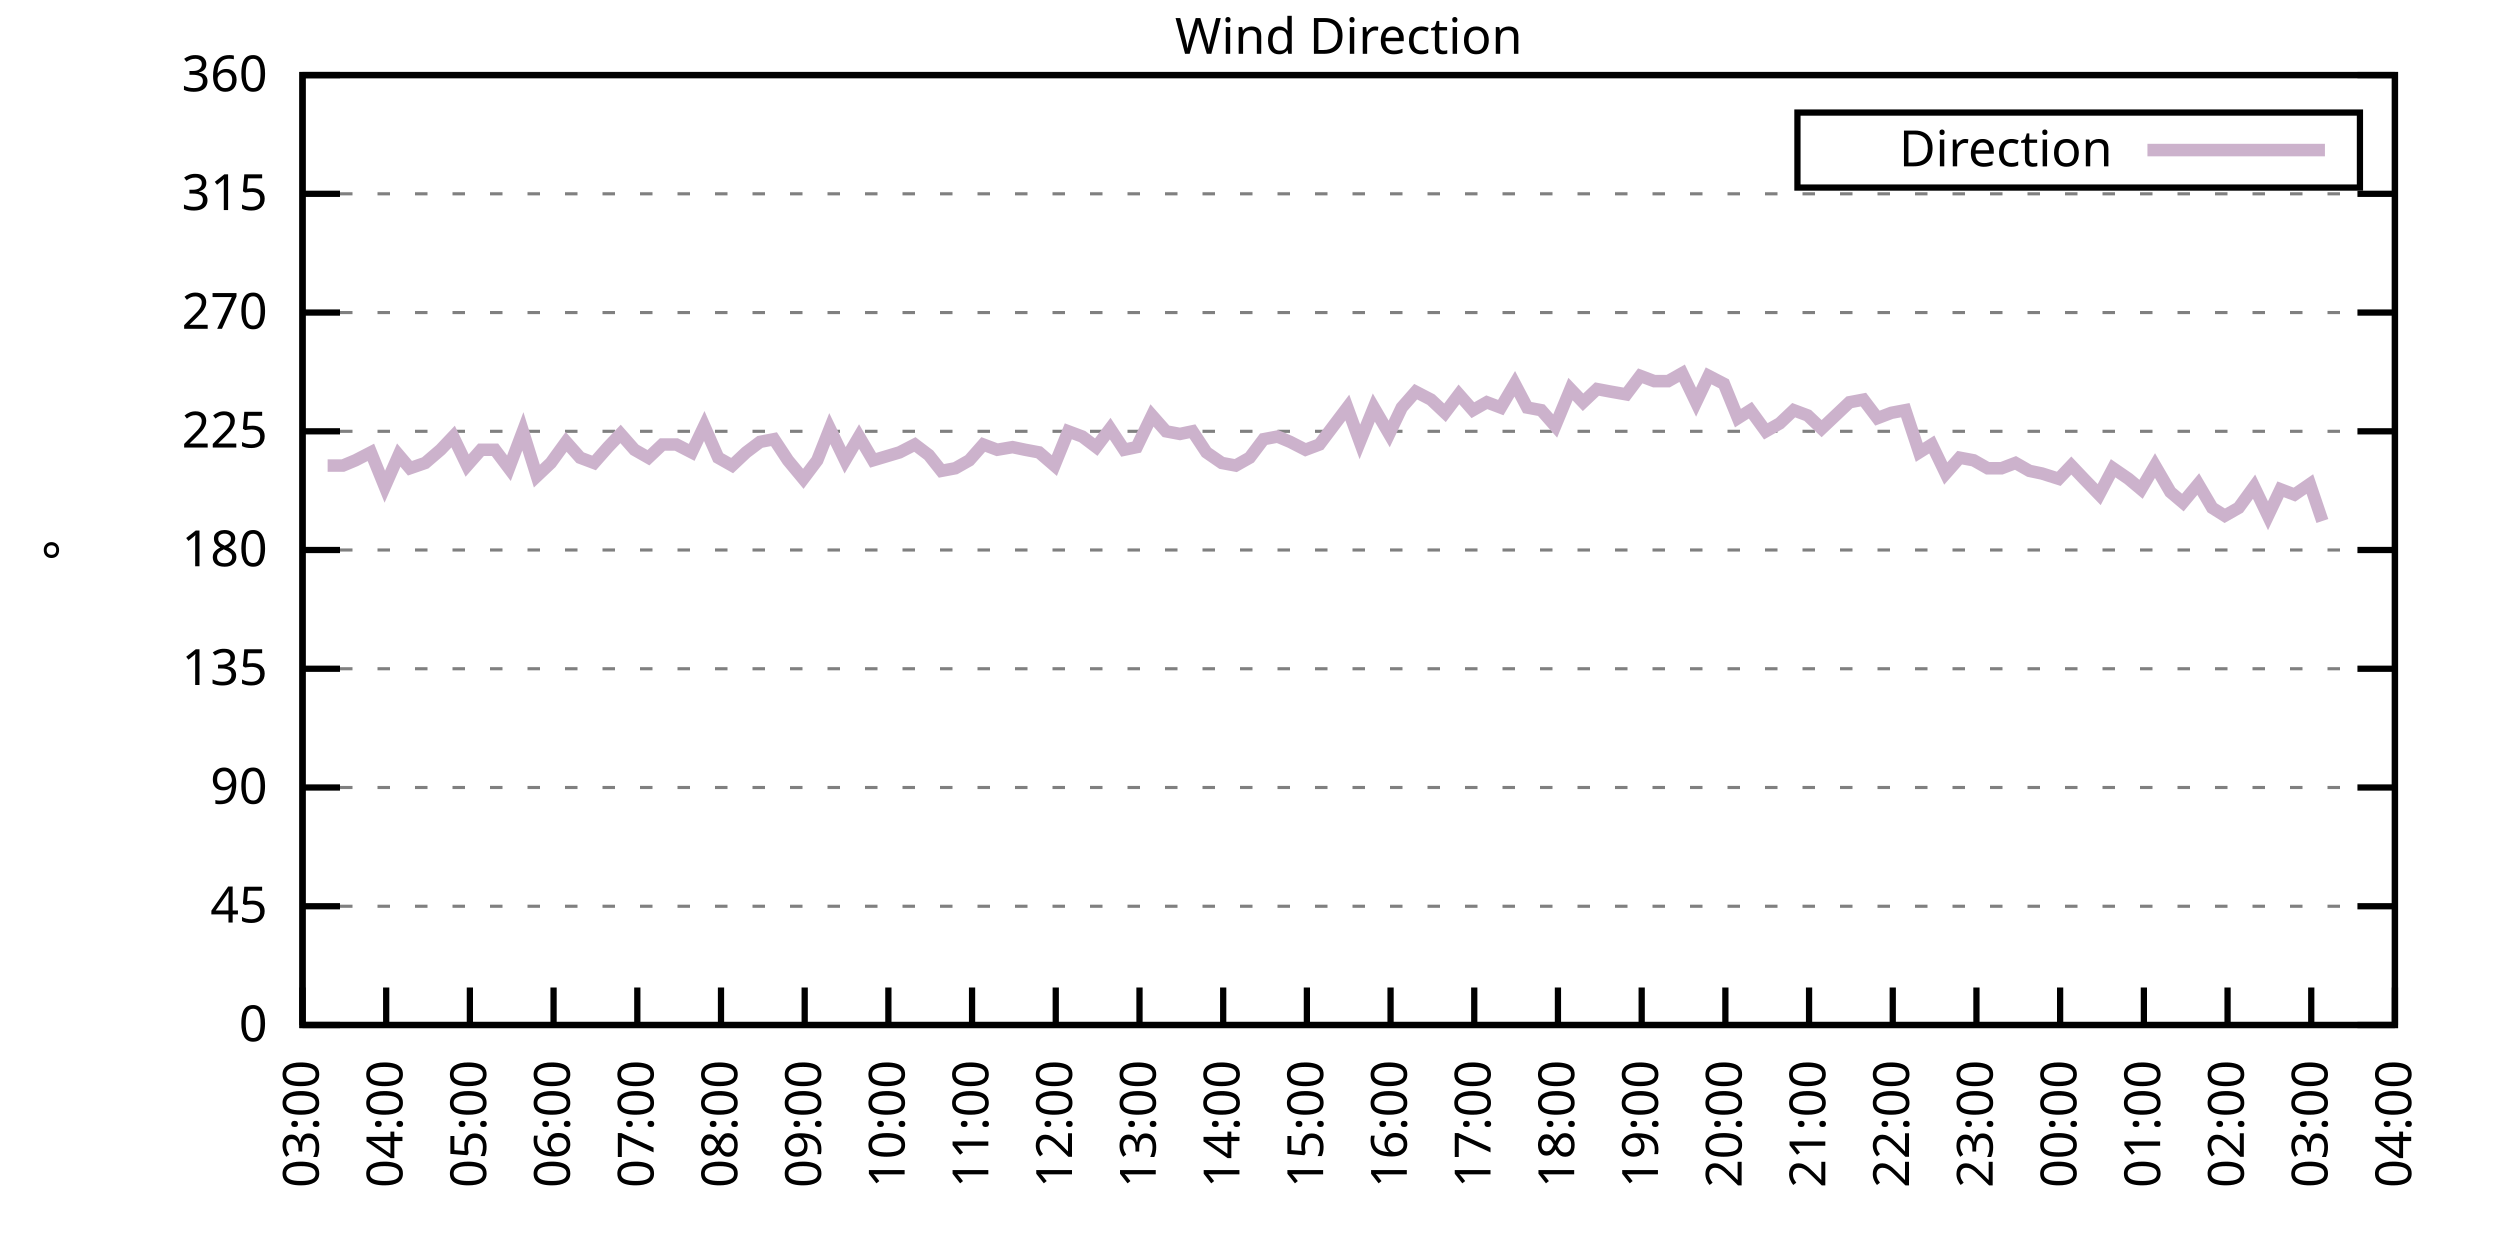
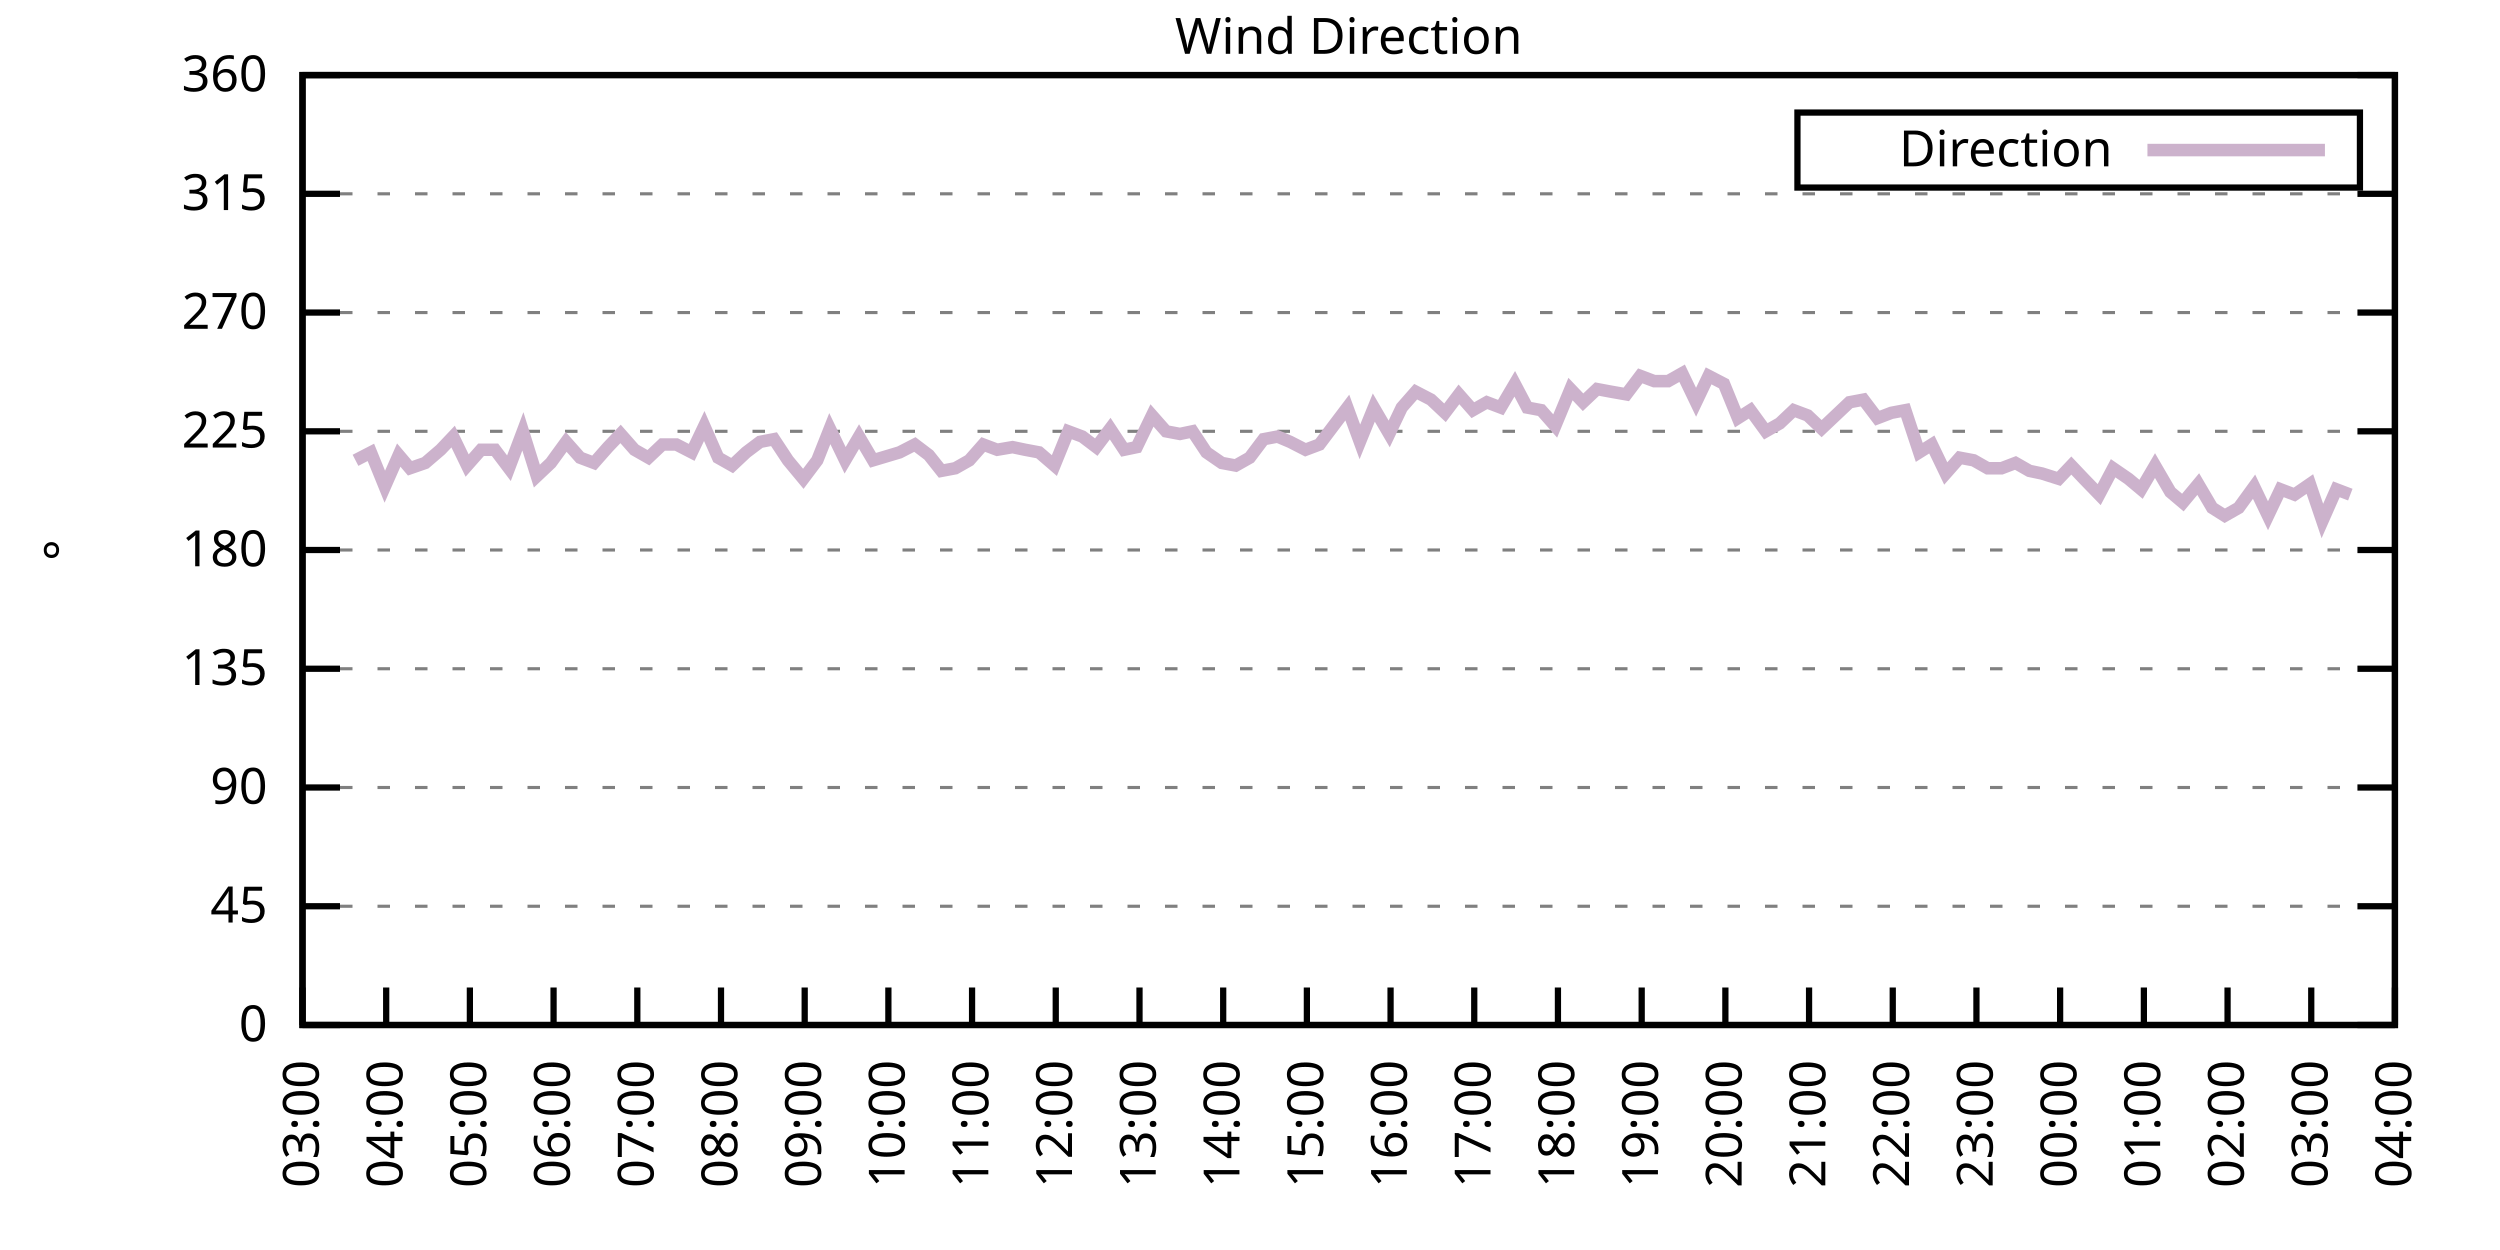
<svg xmlns="http://www.w3.org/2000/svg" xmlns:xlink="http://www.w3.org/1999/xlink" width="400" height="200" viewBox="0 0 400 200">
  <g id="gnuplot_canvas">
    <rect x="0" y="0" width="400" height="200" fill="none" />
    <defs>
      <circle id="gpDot" r="0.5" stroke-width="0.5" stroke="currentColor" />
      <path id="gpPt0" stroke-width="0.333" stroke="currentColor" d="M-1,0 h2 M0,-1 v2" />
      <path id="gpPt1" stroke-width="0.333" stroke="currentColor" d="M-1,-1 L1,1 M1,-1 L-1,1" />
      <path id="gpPt2" stroke-width="0.333" stroke="currentColor" d="M-1,0 L1,0 M0,-1 L0,1 M-1,-1 L1,1 M-1,1 L1,-1" />
      <rect id="gpPt3" stroke-width="0.333" stroke="currentColor" x="-1" y="-1" width="2" height="2" />
      <rect id="gpPt4" stroke-width="0.333" stroke="currentColor" fill="currentColor" x="-1" y="-1" width="2" height="2" />
      <circle id="gpPt5" stroke-width="0.333" stroke="currentColor" cx="0" cy="0" r="1" />
      <use xlink:href="#gpPt5" id="gpPt6" fill="currentColor" stroke="none" />
      <path id="gpPt7" stroke-width="0.333" stroke="currentColor" d="M0,-1.33 L-1.33,0.67 L1.33,0.67 z" />
      <use xlink:href="#gpPt7" id="gpPt8" fill="currentColor" stroke="none" />
      <use xlink:href="#gpPt7" id="gpPt9" stroke="currentColor" transform="rotate(180)" />
      <use xlink:href="#gpPt9" id="gpPt10" fill="currentColor" stroke="none" />
      <use xlink:href="#gpPt3" id="gpPt11" stroke="currentColor" transform="rotate(45)" />
      <use xlink:href="#gpPt11" id="gpPt12" fill="currentColor" stroke="none" />
      <path id="gpPt13" stroke-width="0.333" stroke="currentColor" d="M0,1.330 L1.265,0.411 L0.782,-1.067 L-0.782,-1.076 L-1.265,0.411 z" />
      <use xlink:href="#gpPt13" id="gpPt14" fill="currentColor" stroke="none" />
      <filter id="textbox" filterUnits="objectBoundingBox" x="0" y="0" height="1" width="1">
        <feFlood flood-color="white" flood-opacity="1" result="bgnd" />
        <feComposite in="SourceGraphic" in2="bgnd" operator="atop" />
      </filter>
      <filter id="greybox" filterUnits="objectBoundingBox" x="0" y="0" height="1" width="1">
        <feFlood flood-color="lightgrey" flood-opacity="1" result="grey" />
        <feComposite in="SourceGraphic" in2="grey" operator="atop" />
      </filter>
    </defs>
    <g fill="none" color="white" stroke="currentColor" stroke-width="1.00" stroke-linecap="butt" stroke-linejoin="miter">
</g>
    <g fill="none" color="black" stroke="currentColor" stroke-width="1.00" stroke-linecap="butt" stroke-linejoin="miter">
      <g stroke="none" shape-rendering="crispEdges">
        <polygon fill="rgb(255, 255, 255)" points="48.40,164.00 383.18,164.00 383.18,12.02 48.40,12.02 " />
      </g>
    </g>
    <g fill="none" color="black" stroke="currentColor" stroke-width="1.00" stroke-linecap="butt" stroke-linejoin="miter">
</g>
    <g fill="none" color="black" stroke="black" stroke-width="0.50" stroke-linecap="butt" stroke-linejoin="miter">
</g>
    <g fill="none" color="gray" stroke="currentColor" stroke-width="0.50" stroke-linecap="butt" stroke-linejoin="miter">
      <path stroke="gray" stroke-dasharray="2,4" class="gridline" d="M48.40,164.00 L383.19,164.00  " />
    </g>
    <g fill="none" color="gray" stroke="gray" stroke-width="1.00" stroke-linecap="butt" stroke-linejoin="miter">
</g>
    <g fill="none" color="black" stroke="currentColor" stroke-width="1.00" stroke-linecap="butt" stroke-linejoin="miter">
      <path stroke="black" d="M48.40,164.00 L54.40,164.00 M383.19,164.00 L377.19,164.00  " />
      <g transform="translate(42.80,166.60)" stroke="none" fill="black" font-family="Sans" font-size="8.00" text-anchor="end">
        <text>
          <tspan font-family="Sans"> 0</tspan>
        </text>
      </g>
    </g>
    <g fill="none" color="black" stroke="currentColor" stroke-width="1.00" stroke-linecap="butt" stroke-linejoin="miter">
</g>
    <g fill="none" color="black" stroke="black" stroke-width="0.50" stroke-linecap="butt" stroke-linejoin="miter">
</g>
    <g fill="none" color="gray" stroke="currentColor" stroke-width="0.50" stroke-linecap="butt" stroke-linejoin="miter">
      <path stroke="gray" stroke-dasharray="2,4" class="gridline" d="M48.40,145.00 L383.19,145.00  " />
    </g>
    <g fill="none" color="gray" stroke="gray" stroke-width="1.00" stroke-linecap="butt" stroke-linejoin="miter">
</g>
    <g fill="none" color="black" stroke="currentColor" stroke-width="1.00" stroke-linecap="butt" stroke-linejoin="miter">
      <path stroke="black" d="M48.40,145.00 L54.40,145.00 M383.19,145.00 L377.19,145.00  " />
      <g transform="translate(42.80,147.60)" stroke="none" fill="black" font-family="Sans" font-size="8.00" text-anchor="end">
        <text>
          <tspan font-family="Sans"> 45</tspan>
        </text>
      </g>
    </g>
    <g fill="none" color="black" stroke="currentColor" stroke-width="1.00" stroke-linecap="butt" stroke-linejoin="miter">
</g>
    <g fill="none" color="black" stroke="black" stroke-width="0.50" stroke-linecap="butt" stroke-linejoin="miter">
</g>
    <g fill="none" color="gray" stroke="currentColor" stroke-width="0.50" stroke-linecap="butt" stroke-linejoin="miter">
      <path stroke="gray" stroke-dasharray="2,4" class="gridline" d="M48.40,126.00 L383.19,126.00  " />
    </g>
    <g fill="none" color="gray" stroke="gray" stroke-width="1.00" stroke-linecap="butt" stroke-linejoin="miter">
</g>
    <g fill="none" color="black" stroke="currentColor" stroke-width="1.00" stroke-linecap="butt" stroke-linejoin="miter">
      <path stroke="black" d="M48.40,126.00 L54.40,126.00 M383.19,126.00 L377.19,126.00  " />
      <g transform="translate(42.80,128.60)" stroke="none" fill="black" font-family="Sans" font-size="8.00" text-anchor="end">
        <text>
          <tspan font-family="Sans"> 90</tspan>
        </text>
      </g>
    </g>
    <g fill="none" color="black" stroke="currentColor" stroke-width="1.00" stroke-linecap="butt" stroke-linejoin="miter">
</g>
    <g fill="none" color="black" stroke="black" stroke-width="0.50" stroke-linecap="butt" stroke-linejoin="miter">
</g>
    <g fill="none" color="gray" stroke="currentColor" stroke-width="0.50" stroke-linecap="butt" stroke-linejoin="miter">
      <path stroke="gray" stroke-dasharray="2,4" class="gridline" d="M48.40,107.00 L383.19,107.00  " />
    </g>
    <g fill="none" color="gray" stroke="gray" stroke-width="1.00" stroke-linecap="butt" stroke-linejoin="miter">
</g>
    <g fill="none" color="black" stroke="currentColor" stroke-width="1.00" stroke-linecap="butt" stroke-linejoin="miter">
      <path stroke="black" d="M48.40,107.00 L54.40,107.00 M383.19,107.00 L377.19,107.00  " />
      <g transform="translate(42.80,109.60)" stroke="none" fill="black" font-family="Sans" font-size="8.00" text-anchor="end">
        <text>
          <tspan font-family="Sans"> 135</tspan>
        </text>
      </g>
    </g>
    <g fill="none" color="black" stroke="currentColor" stroke-width="1.00" stroke-linecap="butt" stroke-linejoin="miter">
</g>
    <g fill="none" color="black" stroke="black" stroke-width="0.50" stroke-linecap="butt" stroke-linejoin="miter">
</g>
    <g fill="none" color="gray" stroke="currentColor" stroke-width="0.50" stroke-linecap="butt" stroke-linejoin="miter">
      <path stroke="gray" stroke-dasharray="2,4" class="gridline" d="M48.40,88.00 L383.19,88.00  " />
    </g>
    <g fill="none" color="gray" stroke="gray" stroke-width="1.00" stroke-linecap="butt" stroke-linejoin="miter">
</g>
    <g fill="none" color="black" stroke="currentColor" stroke-width="1.00" stroke-linecap="butt" stroke-linejoin="miter">
      <path stroke="black" d="M48.40,88.00 L54.40,88.00 M383.19,88.00 L377.19,88.00  " />
      <g transform="translate(42.80,90.60)" stroke="none" fill="black" font-family="Sans" font-size="8.00" text-anchor="end">
        <text>
          <tspan font-family="Sans"> 180</tspan>
        </text>
      </g>
    </g>
    <g fill="none" color="black" stroke="currentColor" stroke-width="1.00" stroke-linecap="butt" stroke-linejoin="miter">
</g>
    <g fill="none" color="black" stroke="black" stroke-width="0.50" stroke-linecap="butt" stroke-linejoin="miter">
</g>
    <g fill="none" color="gray" stroke="currentColor" stroke-width="0.50" stroke-linecap="butt" stroke-linejoin="miter">
      <path stroke="gray" stroke-dasharray="2,4" class="gridline" d="M48.40,69.01 L383.19,69.01  " />
    </g>
    <g fill="none" color="gray" stroke="gray" stroke-width="1.00" stroke-linecap="butt" stroke-linejoin="miter">
</g>
    <g fill="none" color="black" stroke="currentColor" stroke-width="1.00" stroke-linecap="butt" stroke-linejoin="miter">
      <path stroke="black" d="M48.40,69.01 L54.40,69.01 M383.19,69.01 L377.19,69.01  " />
      <g transform="translate(42.80,71.61)" stroke="none" fill="black" font-family="Sans" font-size="8.00" text-anchor="end">
        <text>
          <tspan font-family="Sans"> 225</tspan>
        </text>
      </g>
    </g>
    <g fill="none" color="black" stroke="currentColor" stroke-width="1.00" stroke-linecap="butt" stroke-linejoin="miter">
</g>
    <g fill="none" color="black" stroke="black" stroke-width="0.50" stroke-linecap="butt" stroke-linejoin="miter">
</g>
    <g fill="none" color="gray" stroke="currentColor" stroke-width="0.50" stroke-linecap="butt" stroke-linejoin="miter">
      <path stroke="gray" stroke-dasharray="2,4" class="gridline" d="M48.40,50.01 L383.19,50.01  " />
    </g>
    <g fill="none" color="gray" stroke="gray" stroke-width="1.00" stroke-linecap="butt" stroke-linejoin="miter">
</g>
    <g fill="none" color="black" stroke="currentColor" stroke-width="1.00" stroke-linecap="butt" stroke-linejoin="miter">
      <path stroke="black" d="M48.40,50.01 L54.40,50.01 M383.19,50.01 L377.19,50.01  " />
      <g transform="translate(42.80,52.61)" stroke="none" fill="black" font-family="Sans" font-size="8.00" text-anchor="end">
        <text>
          <tspan font-family="Sans"> 270</tspan>
        </text>
      </g>
    </g>
    <g fill="none" color="black" stroke="currentColor" stroke-width="1.00" stroke-linecap="butt" stroke-linejoin="miter">
</g>
    <g fill="none" color="black" stroke="black" stroke-width="0.50" stroke-linecap="butt" stroke-linejoin="miter">
</g>
    <g fill="none" color="gray" stroke="currentColor" stroke-width="0.50" stroke-linecap="butt" stroke-linejoin="miter">
      <path stroke="gray" stroke-dasharray="2,4" class="gridline" d="M48.40,31.01 L383.19,31.01  " />
    </g>
    <g fill="none" color="gray" stroke="gray" stroke-width="1.00" stroke-linecap="butt" stroke-linejoin="miter">
</g>
    <g fill="none" color="black" stroke="currentColor" stroke-width="1.00" stroke-linecap="butt" stroke-linejoin="miter">
      <path stroke="black" d="M48.40,31.01 L54.40,31.01 M383.19,31.01 L377.19,31.01  " />
      <g transform="translate(42.80,33.61)" stroke="none" fill="black" font-family="Sans" font-size="8.00" text-anchor="end">
        <text>
          <tspan font-family="Sans"> 315</tspan>
        </text>
      </g>
    </g>
    <g fill="none" color="black" stroke="currentColor" stroke-width="1.00" stroke-linecap="butt" stroke-linejoin="miter">
</g>
    <g fill="none" color="black" stroke="black" stroke-width="0.50" stroke-linecap="butt" stroke-linejoin="miter">
</g>
    <g fill="none" color="gray" stroke="currentColor" stroke-width="0.50" stroke-linecap="butt" stroke-linejoin="miter">
      <path stroke="gray" stroke-dasharray="2,4" class="gridline" d="M48.40,12.01 L383.19,12.01  " />
    </g>
    <g fill="none" color="gray" stroke="gray" stroke-width="1.00" stroke-linecap="butt" stroke-linejoin="miter">
</g>
    <g fill="none" color="black" stroke="currentColor" stroke-width="1.00" stroke-linecap="butt" stroke-linejoin="miter">
      <path stroke="black" d="M48.40,12.01 L54.40,12.01 M383.19,12.01 L377.19,12.01  " />
      <g transform="translate(42.80,14.61)" stroke="none" fill="black" font-family="Sans" font-size="8.00" text-anchor="end">
        <text>
          <tspan font-family="Sans"> 360</tspan>
        </text>
      </g>
    </g>
    <g fill="none" color="black" stroke="currentColor" stroke-width="1.00" stroke-linecap="butt" stroke-linejoin="miter">
      <path stroke="black" d="M48.40,164.00 L48.40,158.00  " />
      <g transform="translate(51.00,169.60) rotate(270.00)" stroke="none" fill="black" font-family="Sans" font-size="8.00" text-anchor="end">
        <text>
          <tspan font-family="Sans">03:00</tspan>
        </text>
      </g>
    </g>
    <g fill="none" color="black" stroke="currentColor" stroke-width="1.00" stroke-linecap="butt" stroke-linejoin="miter">
      <path stroke="black" d="M61.79,164.00 L61.79,158.00  " />
      <g transform="translate(64.39,169.60) rotate(270.00)" stroke="none" fill="black" font-family="Sans" font-size="8.00" text-anchor="end">
        <text>
          <tspan font-family="Sans">04:00</tspan>
        </text>
      </g>
    </g>
    <g fill="none" color="black" stroke="currentColor" stroke-width="1.00" stroke-linecap="butt" stroke-linejoin="miter">
      <path stroke="black" d="M75.18,164.00 L75.18,158.00  " />
      <g transform="translate(77.78,169.60) rotate(270.00)" stroke="none" fill="black" font-family="Sans" font-size="8.00" text-anchor="end">
        <text>
          <tspan font-family="Sans">05:00</tspan>
        </text>
      </g>
    </g>
    <g fill="none" color="black" stroke="currentColor" stroke-width="1.00" stroke-linecap="butt" stroke-linejoin="miter">
      <path stroke="black" d="M88.57,164.00 L88.57,158.00  " />
      <g transform="translate(91.17,169.60) rotate(270.00)" stroke="none" fill="black" font-family="Sans" font-size="8.00" text-anchor="end">
        <text>
          <tspan font-family="Sans">06:00</tspan>
        </text>
      </g>
    </g>
    <g fill="none" color="black" stroke="currentColor" stroke-width="1.00" stroke-linecap="butt" stroke-linejoin="miter">
      <path stroke="black" d="M101.97,164.00 L101.97,158.00  " />
      <g transform="translate(104.57,169.60) rotate(270.00)" stroke="none" fill="black" font-family="Sans" font-size="8.00" text-anchor="end">
        <text>
          <tspan font-family="Sans">07:00</tspan>
        </text>
      </g>
    </g>
    <g fill="none" color="black" stroke="currentColor" stroke-width="1.00" stroke-linecap="butt" stroke-linejoin="miter">
      <path stroke="black" d="M115.36,164.00 L115.36,158.00  " />
      <g transform="translate(117.96,169.60) rotate(270.00)" stroke="none" fill="black" font-family="Sans" font-size="8.00" text-anchor="end">
        <text>
          <tspan font-family="Sans">08:00</tspan>
        </text>
      </g>
    </g>
    <g fill="none" color="black" stroke="currentColor" stroke-width="1.00" stroke-linecap="butt" stroke-linejoin="miter">
      <path stroke="black" d="M128.75,164.00 L128.75,158.00  " />
      <g transform="translate(131.35,169.60) rotate(270.00)" stroke="none" fill="black" font-family="Sans" font-size="8.00" text-anchor="end">
        <text>
          <tspan font-family="Sans">09:00</tspan>
        </text>
      </g>
    </g>
    <g fill="none" color="black" stroke="currentColor" stroke-width="1.00" stroke-linecap="butt" stroke-linejoin="miter">
      <path stroke="black" d="M142.14,164.00 L142.14,158.00  " />
      <g transform="translate(144.74,169.60) rotate(270.00)" stroke="none" fill="black" font-family="Sans" font-size="8.00" text-anchor="end">
        <text>
          <tspan font-family="Sans">10:00</tspan>
        </text>
      </g>
    </g>
    <g fill="none" color="black" stroke="currentColor" stroke-width="1.00" stroke-linecap="butt" stroke-linejoin="miter">
      <path stroke="black" d="M155.53,164.00 L155.53,158.00  " />
      <g transform="translate(158.13,169.60) rotate(270.00)" stroke="none" fill="black" font-family="Sans" font-size="8.00" text-anchor="end">
        <text>
          <tspan font-family="Sans">11:00</tspan>
        </text>
      </g>
    </g>
    <g fill="none" color="black" stroke="currentColor" stroke-width="1.00" stroke-linecap="butt" stroke-linejoin="miter">
      <path stroke="black" d="M168.92,164.00 L168.92,158.00  " />
      <g transform="translate(171.52,169.60) rotate(270.00)" stroke="none" fill="black" font-family="Sans" font-size="8.00" text-anchor="end">
        <text>
          <tspan font-family="Sans">12:00</tspan>
        </text>
      </g>
    </g>
    <g fill="none" color="black" stroke="currentColor" stroke-width="1.00" stroke-linecap="butt" stroke-linejoin="miter">
      <path stroke="black" d="M182.32,164.00 L182.32,158.00  " />
      <g transform="translate(184.92,169.60) rotate(270.00)" stroke="none" fill="black" font-family="Sans" font-size="8.00" text-anchor="end">
        <text>
          <tspan font-family="Sans">13:00</tspan>
        </text>
      </g>
    </g>
    <g fill="none" color="black" stroke="currentColor" stroke-width="1.00" stroke-linecap="butt" stroke-linejoin="miter">
      <path stroke="black" d="M195.71,164.00 L195.71,158.00  " />
      <g transform="translate(198.31,169.60) rotate(270.00)" stroke="none" fill="black" font-family="Sans" font-size="8.00" text-anchor="end">
        <text>
          <tspan font-family="Sans">14:00</tspan>
        </text>
      </g>
    </g>
    <g fill="none" color="black" stroke="currentColor" stroke-width="1.00" stroke-linecap="butt" stroke-linejoin="miter">
      <path stroke="black" d="M209.10,164.00 L209.10,158.00  " />
      <g transform="translate(211.70,169.60) rotate(270.00)" stroke="none" fill="black" font-family="Sans" font-size="8.00" text-anchor="end">
        <text>
          <tspan font-family="Sans">15:00</tspan>
        </text>
      </g>
    </g>
    <g fill="none" color="black" stroke="currentColor" stroke-width="1.00" stroke-linecap="butt" stroke-linejoin="miter">
      <path stroke="black" d="M222.49,164.00 L222.49,158.00  " />
      <g transform="translate(225.09,169.60) rotate(270.00)" stroke="none" fill="black" font-family="Sans" font-size="8.00" text-anchor="end">
        <text>
          <tspan font-family="Sans">16:00</tspan>
        </text>
      </g>
    </g>
    <g fill="none" color="black" stroke="currentColor" stroke-width="1.00" stroke-linecap="butt" stroke-linejoin="miter">
      <path stroke="black" d="M235.88,164.00 L235.88,158.00  " />
      <g transform="translate(238.48,169.60) rotate(270.00)" stroke="none" fill="black" font-family="Sans" font-size="8.00" text-anchor="end">
        <text>
          <tspan font-family="Sans">17:00</tspan>
        </text>
      </g>
    </g>
    <g fill="none" color="black" stroke="currentColor" stroke-width="1.00" stroke-linecap="butt" stroke-linejoin="miter">
      <path stroke="black" d="M249.27,164.00 L249.27,158.00  " />
      <g transform="translate(251.87,169.60) rotate(270.00)" stroke="none" fill="black" font-family="Sans" font-size="8.00" text-anchor="end">
        <text>
          <tspan font-family="Sans">18:00</tspan>
        </text>
      </g>
    </g>
    <g fill="none" color="black" stroke="currentColor" stroke-width="1.00" stroke-linecap="butt" stroke-linejoin="miter">
      <path stroke="black" d="M262.67,164.00 L262.67,158.00  " />
      <g transform="translate(265.27,169.60) rotate(270.00)" stroke="none" fill="black" font-family="Sans" font-size="8.00" text-anchor="end">
        <text>
          <tspan font-family="Sans">19:00</tspan>
        </text>
      </g>
    </g>
    <g fill="none" color="black" stroke="currentColor" stroke-width="1.00" stroke-linecap="butt" stroke-linejoin="miter">
      <path stroke="black" d="M276.06,164.00 L276.06,158.00  " />
      <g transform="translate(278.66,169.60) rotate(270.00)" stroke="none" fill="black" font-family="Sans" font-size="8.00" text-anchor="end">
        <text>
          <tspan font-family="Sans">20:00</tspan>
        </text>
      </g>
    </g>
    <g fill="none" color="black" stroke="currentColor" stroke-width="1.00" stroke-linecap="butt" stroke-linejoin="miter">
      <path stroke="black" d="M289.45,164.00 L289.45,158.00  " />
      <g transform="translate(292.05,169.60) rotate(270.00)" stroke="none" fill="black" font-family="Sans" font-size="8.00" text-anchor="end">
        <text>
          <tspan font-family="Sans">21:00</tspan>
        </text>
      </g>
    </g>
    <g fill="none" color="black" stroke="currentColor" stroke-width="1.00" stroke-linecap="butt" stroke-linejoin="miter">
      <path stroke="black" d="M302.84,164.00 L302.84,158.00  " />
      <g transform="translate(305.44,169.60) rotate(270.00)" stroke="none" fill="black" font-family="Sans" font-size="8.00" text-anchor="end">
        <text>
          <tspan font-family="Sans">22:00</tspan>
        </text>
      </g>
    </g>
    <g fill="none" color="black" stroke="currentColor" stroke-width="1.00" stroke-linecap="butt" stroke-linejoin="miter">
      <path stroke="black" d="M316.23,164.00 L316.23,158.00  " />
      <g transform="translate(318.83,169.60) rotate(270.00)" stroke="none" fill="black" font-family="Sans" font-size="8.00" text-anchor="end">
        <text>
          <tspan font-family="Sans">23:00</tspan>
        </text>
      </g>
    </g>
    <g fill="none" color="black" stroke="currentColor" stroke-width="1.00" stroke-linecap="butt" stroke-linejoin="miter">
      <path stroke="black" d="M329.62,164.00 L329.62,158.00  " />
      <g transform="translate(332.22,169.60) rotate(270.00)" stroke="none" fill="black" font-family="Sans" font-size="8.00" text-anchor="end">
        <text>
          <tspan font-family="Sans">00:00</tspan>
        </text>
      </g>
    </g>
    <g fill="none" color="black" stroke="currentColor" stroke-width="1.00" stroke-linecap="butt" stroke-linejoin="miter">
      <path stroke="black" d="M343.02,164.00 L343.02,158.00  " />
      <g transform="translate(345.62,169.60) rotate(270.00)" stroke="none" fill="black" font-family="Sans" font-size="8.00" text-anchor="end">
        <text>
          <tspan font-family="Sans">01:00</tspan>
        </text>
      </g>
    </g>
    <g fill="none" color="black" stroke="currentColor" stroke-width="1.00" stroke-linecap="butt" stroke-linejoin="miter">
      <path stroke="black" d="M356.41,164.00 L356.41,158.00  " />
      <g transform="translate(359.01,169.60) rotate(270.00)" stroke="none" fill="black" font-family="Sans" font-size="8.00" text-anchor="end">
        <text>
          <tspan font-family="Sans">02:00</tspan>
        </text>
      </g>
    </g>
    <g fill="none" color="black" stroke="currentColor" stroke-width="1.00" stroke-linecap="butt" stroke-linejoin="miter">
      <path stroke="black" d="M369.80,164.00 L369.80,158.00  " />
      <g transform="translate(372.40,169.60) rotate(270.00)" stroke="none" fill="black" font-family="Sans" font-size="8.00" text-anchor="end">
        <text>
          <tspan font-family="Sans">03:00</tspan>
        </text>
      </g>
    </g>
    <g fill="none" color="black" stroke="currentColor" stroke-width="1.00" stroke-linecap="butt" stroke-linejoin="miter">
      <path stroke="black" d="M383.19,164.00 L383.19,158.00  " />
      <g transform="translate(385.79,169.60) rotate(270.00)" stroke="none" fill="black" font-family="Sans" font-size="8.00" text-anchor="end">
        <text>
          <tspan font-family="Sans">04:00</tspan>
        </text>
      </g>
    </g>
    <g fill="none" color="black" stroke="currentColor" stroke-width="1.00" stroke-linecap="butt" stroke-linejoin="miter">
</g>
    <g fill="none" color="black" stroke="currentColor" stroke-width="1.00" stroke-linecap="butt" stroke-linejoin="miter">
      <path stroke="black" d="M48.40,12.01 L48.40,164.00 L383.19,164.00 L383.19,12.01 L48.40,12.01 Z  " />
    </g>
    <g fill="none" color="black" stroke="currentColor" stroke-width="1.00" stroke-linecap="butt" stroke-linejoin="miter">
</g>
    <g fill="none" color="black" stroke="currentColor" stroke-width="1.00" stroke-linecap="butt" stroke-linejoin="miter">
      <path stroke="black" d="M287.59,30.01 L287.59,18.01 L377.59,18.01 L377.59,30.01 L287.59,30.01 Z  " />
    </g>
    <g id="Wind_direction_plot_1">
      <g fill="none" color="white" stroke="black" stroke-width="2.00" stroke-linecap="butt" stroke-linejoin="miter">
</g>
      <g fill="none" color="black" stroke="currentColor" stroke-width="2.00" stroke-linecap="butt" stroke-linejoin="miter">
        <g transform="translate(337.99,26.61)" stroke="none" fill="black" font-family="Sans" font-size="8.00" text-anchor="end">
          <text>
            <tspan font-family="Sans">Direction</tspan>
          </text>
        </g>
      </g>
      <g fill="none" color="black" stroke="currentColor" stroke-width="2.00" stroke-linecap="butt" stroke-linejoin="miter">
-         <path stroke="rgb(204, 178, 204)" d="M343.59,24.01 L371.99,24.01 M52.42,74.49 L54.87,74.49 L56.88,73.65 L59.34,72.38 L61.57,77.87 L63.80,72.81   L65.59,74.92 L68.04,74.07 L70.50,71.96 L72.50,69.85 L74.74,74.49 L76.97,71.96 L79.20,71.96 L81.43,74.92   L83.66,69.01 L85.90,76.18 L88.13,74.07 L90.58,70.70 L92.82,73.23 L95.05,74.07 L97.28,71.54 L99.29,69.43   L101.52,71.96 L103.75,73.23 L105.98,71.12 L108.22,71.12 L110.67,72.38 L112.68,68.16 L114.91,73.23 L117.14,74.49   L119.38,72.38 L121.61,70.70 L123.84,70.27 L126.07,73.65 L128.53,76.61 L130.76,73.65 L132.77,68.58 L135.22,73.65   L137.45,69.85 L139.69,73.65 L143.93,72.38 L146.38,71.12 L148.61,72.81 L150.62,75.34 L152.85,74.92 L155.09,73.65   L157.32,71.12 L159.55,71.96 L162.01,71.54 L164.01,71.96 L166.25,72.38 L168.70,74.49 L170.93,69.01 L173.17,69.85   L175.40,71.54 L177.63,68.58 L179.86,71.96 L181.87,71.54 L184.32,66.47 L186.56,69.01 L188.79,69.43 L190.80,69.01   L193.03,72.38 L195.48,74.07 L197.72,74.49 L199.95,73.23 L202.18,70.27 L204.41,69.85 L206.42,70.70 L208.88,71.96   L211.11,71.12 L213.34,68.16 L215.57,65.21 L217.58,70.70 L219.81,65.21 L222.27,69.43 L224.28,65.21 L226.51,62.67   L228.96,63.94 L231.20,66.05 L233.43,63.10 L235.66,65.63 L237.89,64.36 L240.12,65.21 L242.36,61.41 L244.36,65.21   L246.60,65.63 L248.83,68.16 L251.28,62.25 L253.29,64.36 L255.52,62.25 L257.76,62.67 L260.21,63.10 L262.44,60.14   L264.67,60.98 L266.91,60.98 L269.14,59.72 L271.37,64.36 L273.38,60.14 L275.83,61.41 L278.07,66.90 L280.07,65.63   L282.53,69.01 L284.76,67.74 L286.99,65.63 L289.23,66.47 L291.46,68.58 L293.69,66.47 L295.92,64.36 L298.15,63.94   L300.39,66.90 L302.62,66.05 L304.85,65.63 L307.08,72.38 L309.09,71.12 L311.32,75.76 L313.55,73.23 L315.79,73.65   L318.02,74.92 L320.25,74.92 L322.48,74.07 L324.71,75.34 L326.72,75.76 L329.40,76.61 L331.41,74.49 L333.42,76.61   L335.87,79.14 L338.10,74.92 L340.56,76.61 L342.57,78.29 L344.80,74.49 L347.26,78.72 L349.26,80.41 L351.72,77.45   L353.95,81.25 L355.96,82.52 L358.19,81.25 L360.65,77.87 L362.88,82.52 L364.89,78.29 L367.12,79.14 L369.58,77.45   L371.58,83.36  " />
+         <path stroke="rgb(204, 178, 204)" d="M343.59,24.01 L371.99,24.01 M56.88,73.65 L59.34,72.38 L61.57,77.87 L63.80,72.81 L65.59,74.92 L68.04,74.07   L70.50,71.96 L72.50,69.85 L74.74,74.49 L76.97,71.96 L79.20,71.96 L81.43,74.92 L83.66,69.01 L85.90,76.18   L88.13,74.07 L90.58,70.70 L92.82,73.23 L95.05,74.07 L97.28,71.54 L99.29,69.43 L101.52,71.96 L103.75,73.23   L105.98,71.12 L108.22,71.12 L110.67,72.38 L112.68,68.16 L114.91,73.23 L117.14,74.49 L119.38,72.38 L121.61,70.70   L123.84,70.27 L126.07,73.65 L128.53,76.61 L130.76,73.65 L132.77,68.58 L135.22,73.65 L137.45,69.85 L139.69,73.65   L143.93,72.38 L146.38,71.12 L148.61,72.81 L150.62,75.34 L152.85,74.92 L155.09,73.65 L157.32,71.12 L159.55,71.96   L162.01,71.54 L164.01,71.96 L166.25,72.38 L168.70,74.49 L170.93,69.01 L173.17,69.85 L175.40,71.54 L177.63,68.58   L179.86,71.96 L181.87,71.54 L184.32,66.47 L186.56,69.01 L188.79,69.43 L190.80,69.01 L193.03,72.38 L195.48,74.07   L197.72,74.49 L199.95,73.23 L202.18,70.27 L204.41,69.85 L206.42,70.70 L208.88,71.96 L211.11,71.12 L213.34,68.16   L215.57,65.21 L217.58,70.70 L219.81,65.21 L222.27,69.43 L224.28,65.21 L226.51,62.67 L228.96,63.94 L231.20,66.05   L233.43,63.10 L235.66,65.63 L237.89,64.36 L240.12,65.21 L242.36,61.41 L244.36,65.21 L246.60,65.63 L248.83,68.16   L251.28,62.25 L253.29,64.36 L255.52,62.25 L257.76,62.67 L260.21,63.10 L262.44,60.14 L264.67,60.98 L266.91,60.98   L269.14,59.72 L271.37,64.36 L273.38,60.14 L275.83,61.41 L278.07,66.90 L280.07,65.63 L282.53,69.01 L284.76,67.74   L286.99,65.63 L289.23,66.47 L291.46,68.58 L293.69,66.47 L295.92,64.36 L298.15,63.94 L300.39,66.90 L302.62,66.05   L304.85,65.63 L307.08,72.38 L309.09,71.12 L311.32,75.76 L313.55,73.23 L315.79,73.65 L318.02,74.92 L320.25,74.92   L322.48,74.07 L324.71,75.34 L326.72,75.76 L329.40,76.61 L331.41,74.49 L333.42,76.61 L335.87,79.14 L338.10,74.92   L340.56,76.61 L342.57,78.29 L344.80,74.49 L347.26,78.72 L349.26,80.41 L351.72,77.45 L353.95,81.25 L355.96,82.52   L358.19,81.25 L360.65,77.87 L362.88,82.52 L364.89,78.29 L367.12,79.14 L369.58,77.45 L371.58,83.36 L373.82,78.29   L376.05,79.14  " />
      </g>
    </g>
    <g fill="none" color="black" stroke="currentColor" stroke-width="2.00" stroke-linecap="butt" stroke-linejoin="miter">
</g>
    <g fill="none" color="black" stroke="black" stroke-width="1.00" stroke-linecap="butt" stroke-linejoin="miter">
</g>
    <g fill="none" color="black" stroke="currentColor" stroke-width="1.00" stroke-linecap="butt" stroke-linejoin="miter">
      <path stroke="black" d="M48.40,12.01 L48.40,164.00 L383.19,164.00 L383.19,12.01 L48.40,12.01 Z  " />
      <g transform="translate(12.80,88.01) rotate(270.00)" stroke="none" fill="black" font-family="Sans" font-size="8.00" text-anchor="middle">
        <text>
          <tspan font-family="Sans">°</tspan>
        </text>
      </g>
    </g>
    <g fill="none" color="black" stroke="currentColor" stroke-width="1.00" stroke-linecap="butt" stroke-linejoin="miter">
</g>
    <g fill="none" color="black" stroke="currentColor" stroke-width="1.00" stroke-linecap="butt" stroke-linejoin="miter">
      <g transform="translate(215.79,8.61)" stroke="none" fill="black" font-family="Sans" font-size="8.00" text-anchor="middle">
        <text>
          <tspan font-family="Sans">Wind Direction</tspan>
        </text>
      </g>
    </g>
    <g fill="none" color="black" stroke="currentColor" stroke-width="1.00" stroke-linecap="butt" stroke-linejoin="miter">
</g>
  </g>
</svg>
